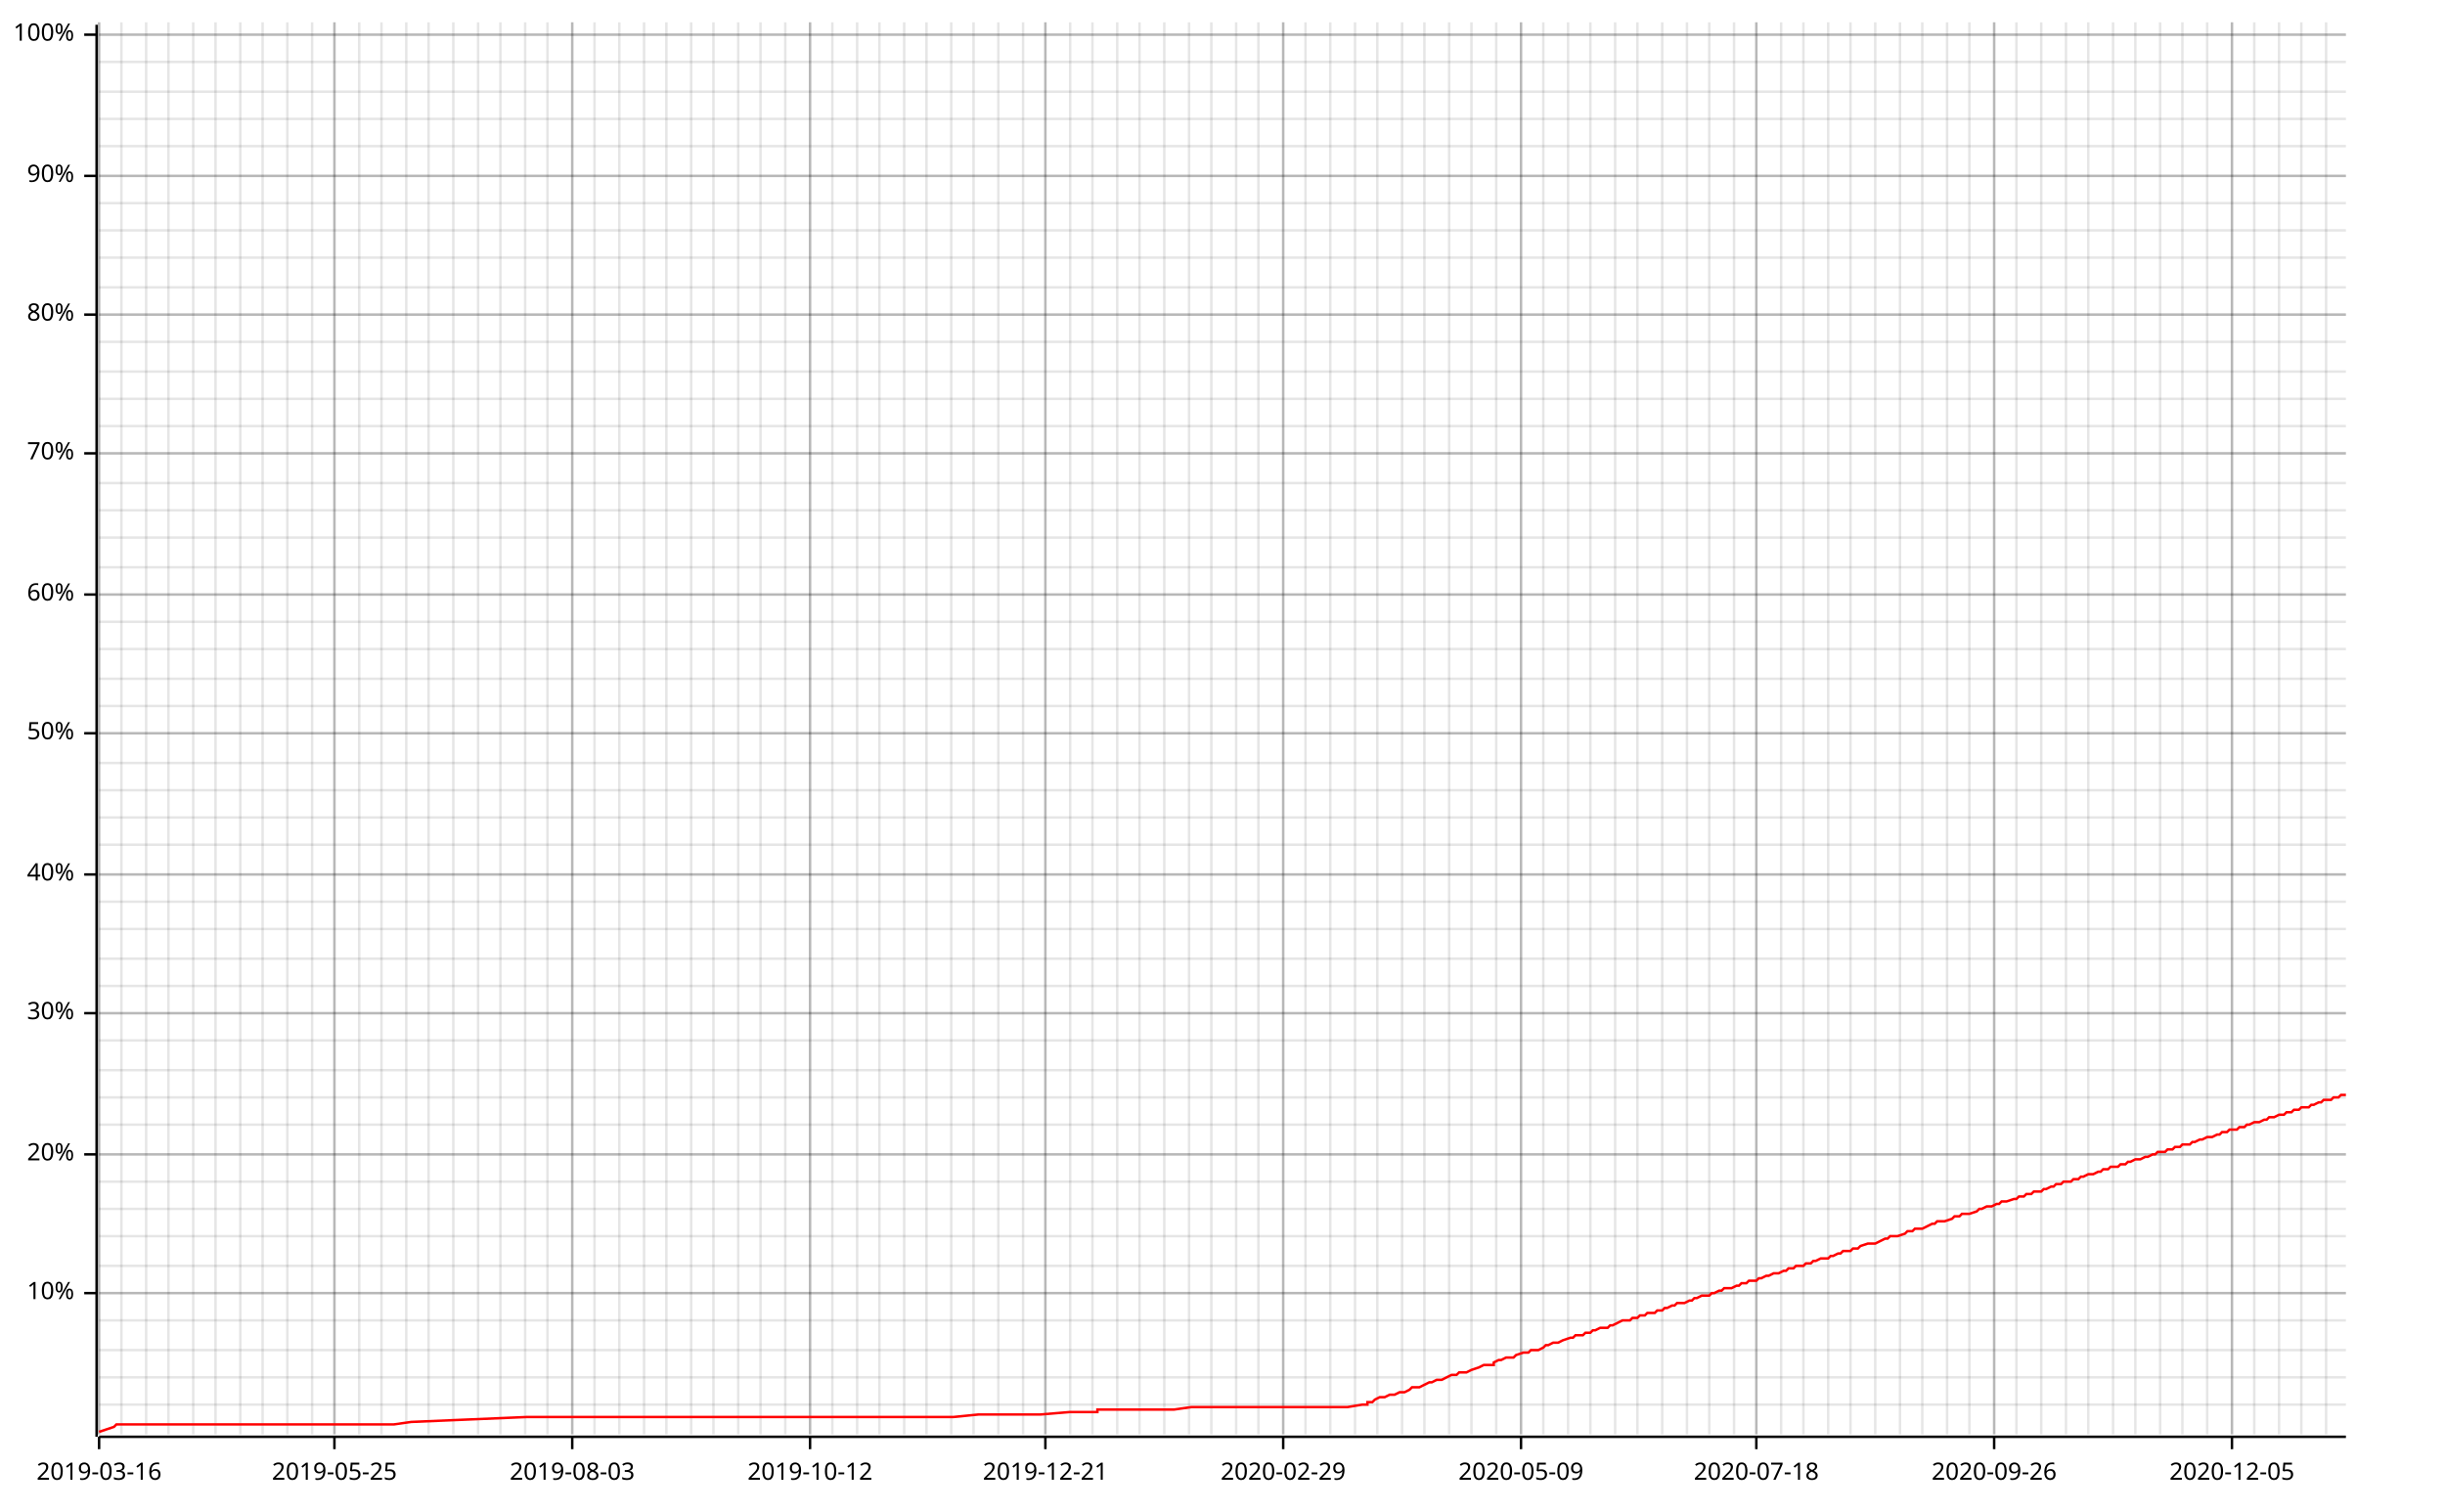
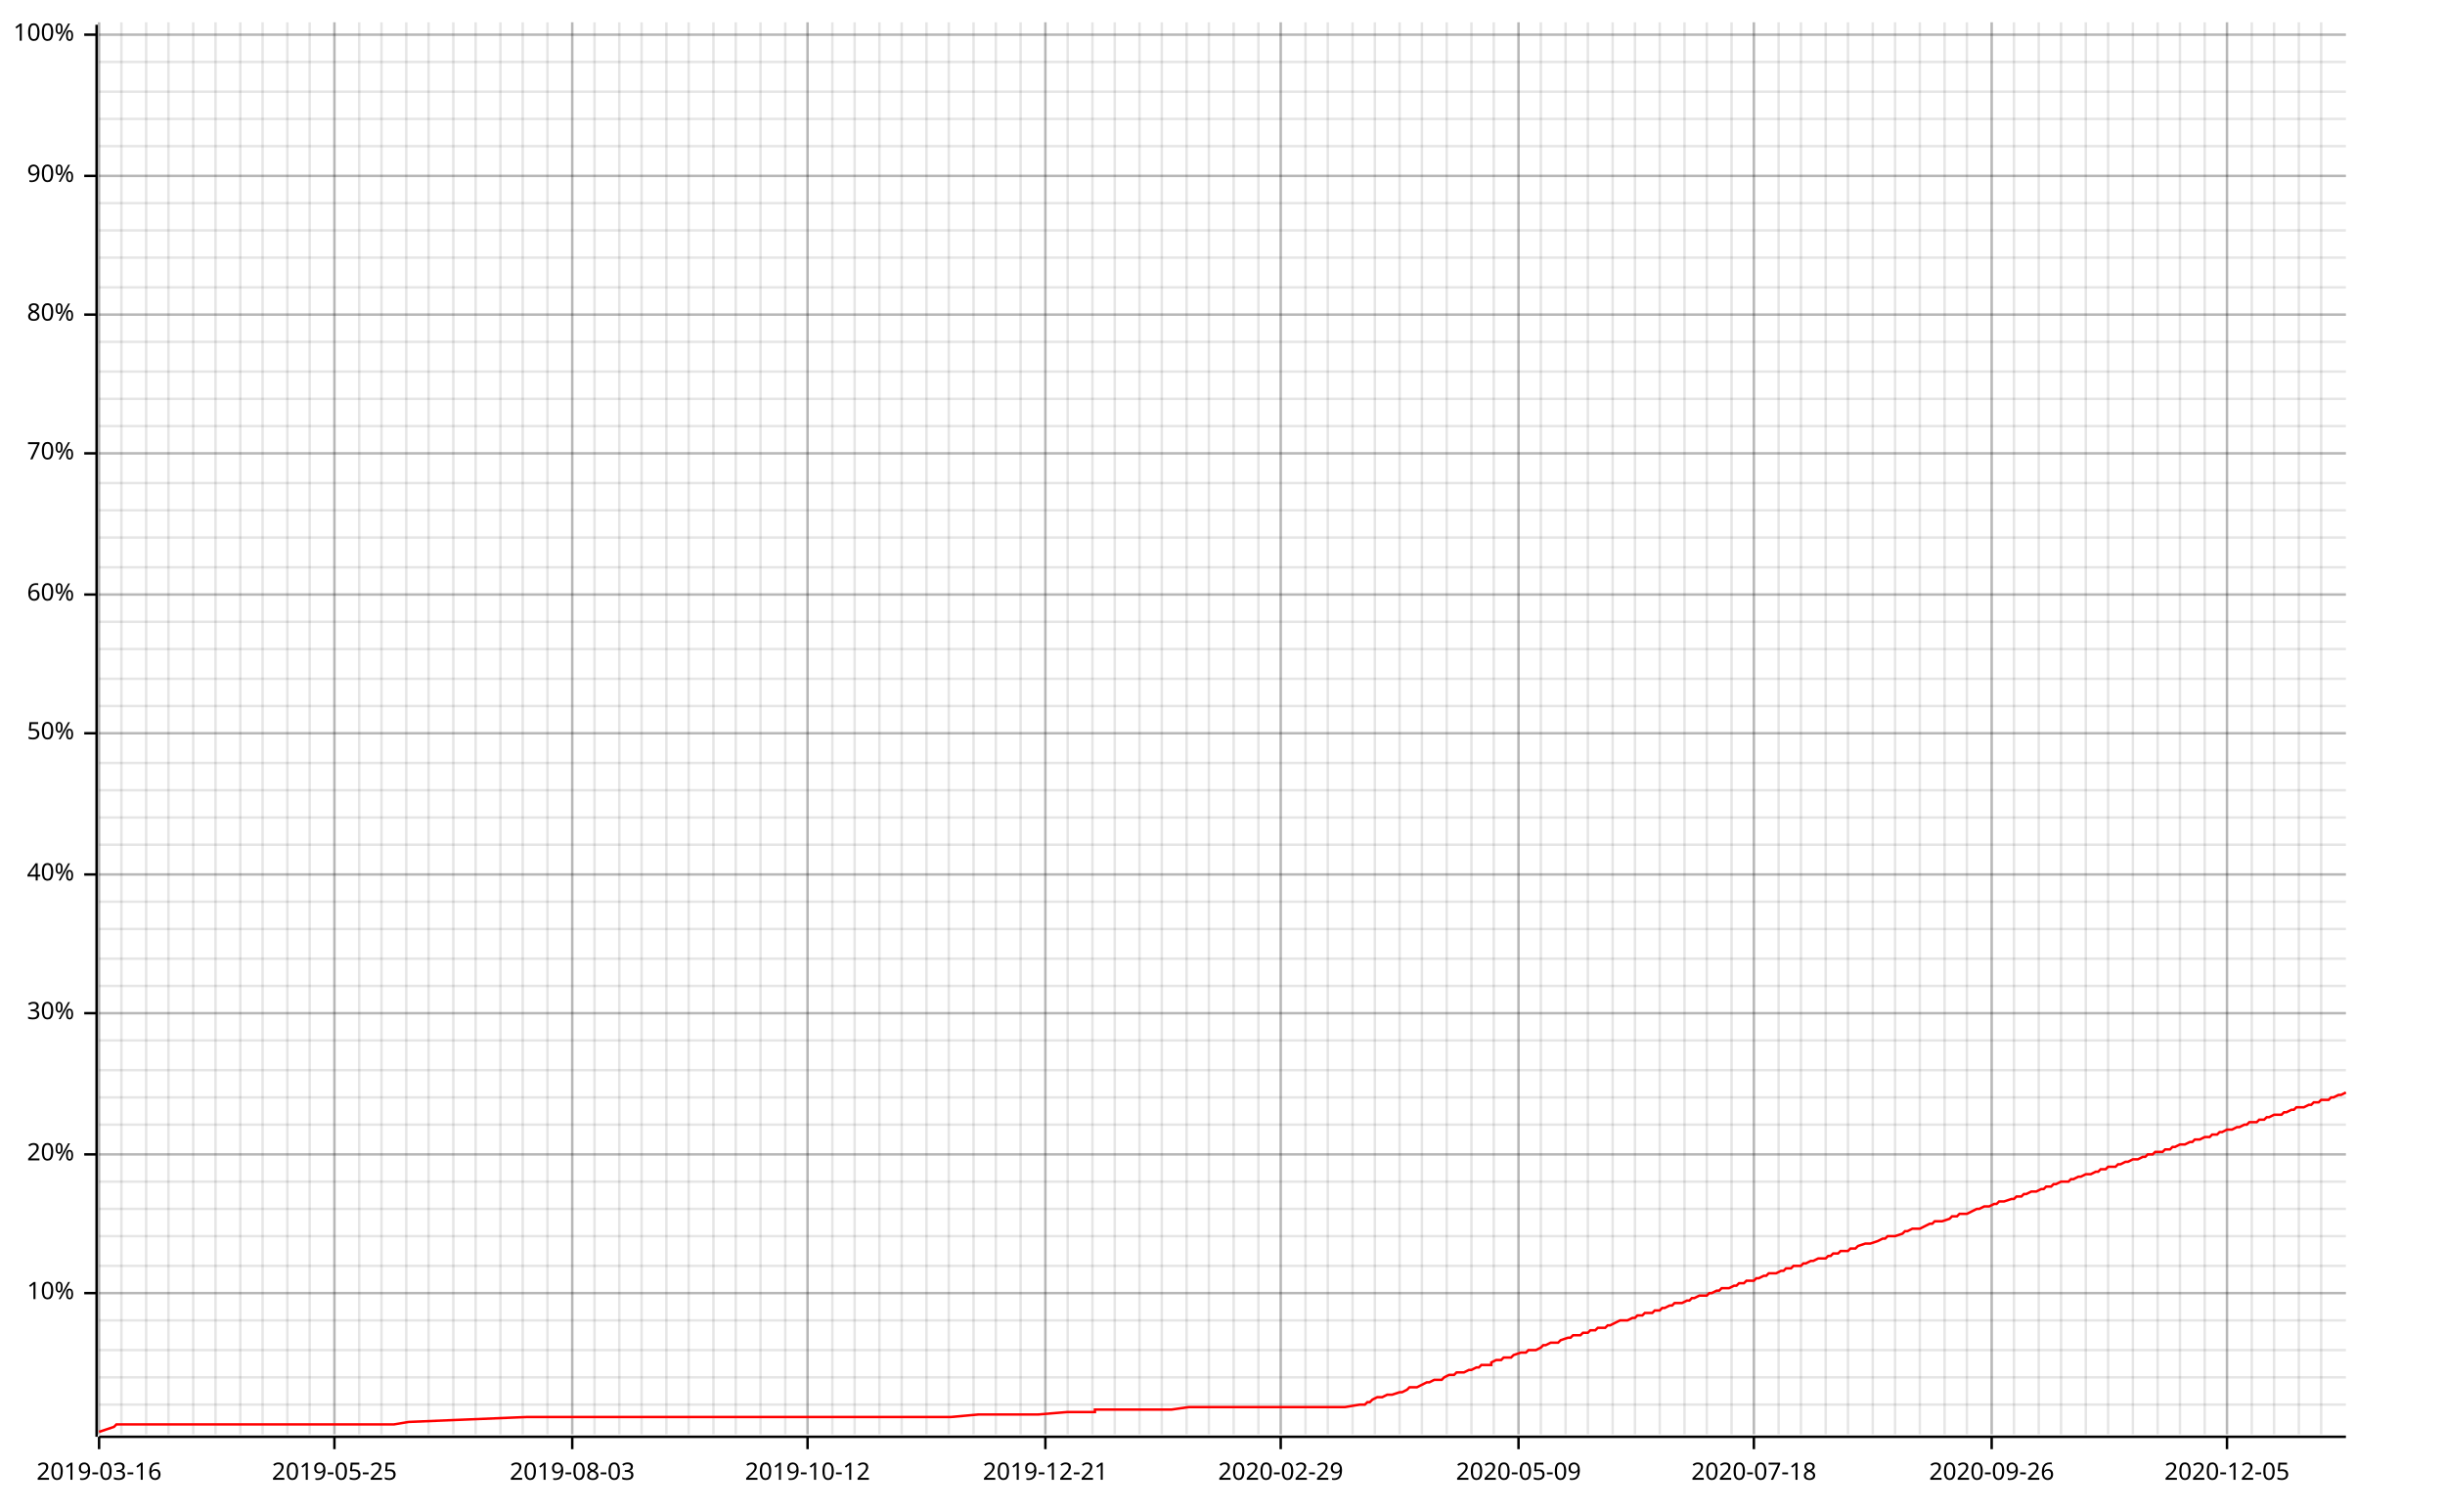
<svg xmlns="http://www.w3.org/2000/svg" width="987" height="610" viewBox="0 0 987 610">
  <line opacity="0.1" stroke="#000000" stroke-width="1" x1="40" y1="579" x2="40" y2="9" />
  <line opacity="0.1" stroke="#000000" stroke-width="1" x1="49" y1="579" x2="49" y2="9" />
  <line opacity="0.1" stroke="#000000" stroke-width="1" x1="59" y1="579" x2="59" y2="9" />
  <line opacity="0.1" stroke="#000000" stroke-width="1" x1="68" y1="579" x2="68" y2="9" />
  <line opacity="0.1" stroke="#000000" stroke-width="1" x1="78" y1="579" x2="78" y2="9" />
  <line opacity="0.1" stroke="#000000" stroke-width="1" x1="87" y1="579" x2="87" y2="9" />
  <line opacity="0.1" stroke="#000000" stroke-width="1" x1="97" y1="579" x2="97" y2="9" />
  <line opacity="0.1" stroke="#000000" stroke-width="1" x1="106" y1="579" x2="106" y2="9" />
  <line opacity="0.1" stroke="#000000" stroke-width="1" x1="116" y1="579" x2="116" y2="9" />
-   <line opacity="0.1" stroke="#000000" stroke-width="1" x1="126" y1="579" x2="126" y2="9" />
+   <line opacity="0.1" stroke="#000000" stroke-width="1" x1="125" y1="579" x2="125" y2="9" />
  <line opacity="0.1" stroke="#000000" stroke-width="1" x1="135" y1="579" x2="135" y2="9" />
  <line opacity="0.1" stroke="#000000" stroke-width="1" x1="145" y1="579" x2="145" y2="9" />
  <line opacity="0.1" stroke="#000000" stroke-width="1" x1="154" y1="579" x2="154" y2="9" />
  <line opacity="0.1" stroke="#000000" stroke-width="1" x1="164" y1="579" x2="164" y2="9" />
  <line opacity="0.1" stroke="#000000" stroke-width="1" x1="173" y1="579" x2="173" y2="9" />
  <line opacity="0.1" stroke="#000000" stroke-width="1" x1="183" y1="579" x2="183" y2="9" />
-   <line opacity="0.1" stroke="#000000" stroke-width="1" x1="193" y1="579" x2="193" y2="9" />
+   <line opacity="0.1" stroke="#000000" stroke-width="1" x1="192" y1="579" x2="192" y2="9" />
  <line opacity="0.1" stroke="#000000" stroke-width="1" x1="202" y1="579" x2="202" y2="9" />
-   <line opacity="0.1" stroke="#000000" stroke-width="1" x1="212" y1="579" x2="212" y2="9" />
+   <line opacity="0.1" stroke="#000000" stroke-width="1" x1="211" y1="579" x2="211" y2="9" />
  <line opacity="0.1" stroke="#000000" stroke-width="1" x1="221" y1="579" x2="221" y2="9" />
  <line opacity="0.1" stroke="#000000" stroke-width="1" x1="231" y1="579" x2="231" y2="9" />
  <line opacity="0.1" stroke="#000000" stroke-width="1" x1="240" y1="579" x2="240" y2="9" />
  <line opacity="0.1" stroke="#000000" stroke-width="1" x1="250" y1="579" x2="250" y2="9" />
-   <line opacity="0.1" stroke="#000000" stroke-width="1" x1="260" y1="579" x2="260" y2="9" />
+   <line opacity="0.1" stroke="#000000" stroke-width="1" x1="259" y1="579" x2="259" y2="9" />
  <line opacity="0.1" stroke="#000000" stroke-width="1" x1="269" y1="579" x2="269" y2="9" />
-   <line opacity="0.1" stroke="#000000" stroke-width="1" x1="279" y1="579" x2="279" y2="9" />
+   <line opacity="0.1" stroke="#000000" stroke-width="1" x1="278" y1="579" x2="278" y2="9" />
  <line opacity="0.1" stroke="#000000" stroke-width="1" x1="288" y1="579" x2="288" y2="9" />
-   <line opacity="0.1" stroke="#000000" stroke-width="1" x1="298" y1="579" x2="298" y2="9" />
+   <line opacity="0.1" stroke="#000000" stroke-width="1" x1="297" y1="579" x2="297" y2="9" />
  <line opacity="0.1" stroke="#000000" stroke-width="1" x1="307" y1="579" x2="307" y2="9" />
  <line opacity="0.1" stroke="#000000" stroke-width="1" x1="317" y1="579" x2="317" y2="9" />
-   <line opacity="0.1" stroke="#000000" stroke-width="1" x1="327" y1="579" x2="327" y2="9" />
+   <line opacity="0.1" stroke="#000000" stroke-width="1" x1="326" y1="579" x2="326" y2="9" />
  <line opacity="0.1" stroke="#000000" stroke-width="1" x1="336" y1="579" x2="336" y2="9" />
-   <line opacity="0.1" stroke="#000000" stroke-width="1" x1="346" y1="579" x2="346" y2="9" />
+   <line opacity="0.1" stroke="#000000" stroke-width="1" x1="345" y1="579" x2="345" y2="9" />
  <line opacity="0.1" stroke="#000000" stroke-width="1" x1="355" y1="579" x2="355" y2="9" />
-   <line opacity="0.1" stroke="#000000" stroke-width="1" x1="365" y1="579" x2="365" y2="9" />
+   <line opacity="0.1" stroke="#000000" stroke-width="1" x1="364" y1="579" x2="364" y2="9" />
  <line opacity="0.1" stroke="#000000" stroke-width="1" x1="374" y1="579" x2="374" y2="9" />
-   <line opacity="0.1" stroke="#000000" stroke-width="1" x1="384" y1="579" x2="384" y2="9" />
+   <line opacity="0.1" stroke="#000000" stroke-width="1" x1="383" y1="579" x2="383" y2="9" />
  <line opacity="0.1" stroke="#000000" stroke-width="1" x1="393" y1="579" x2="393" y2="9" />
-   <line opacity="0.1" stroke="#000000" stroke-width="1" x1="403" y1="579" x2="403" y2="9" />
-   <line opacity="0.1" stroke="#000000" stroke-width="1" x1="413" y1="579" x2="413" y2="9" />
+   <line opacity="0.1" stroke="#000000" stroke-width="1" x1="402" y1="579" x2="402" y2="9" />
+   <line opacity="0.1" stroke="#000000" stroke-width="1" x1="412" y1="579" x2="412" y2="9" />
  <line opacity="0.1" stroke="#000000" stroke-width="1" x1="422" y1="579" x2="422" y2="9" />
-   <line opacity="0.1" stroke="#000000" stroke-width="1" x1="432" y1="579" x2="432" y2="9" />
+   <line opacity="0.1" stroke="#000000" stroke-width="1" x1="431" y1="579" x2="431" y2="9" />
  <line opacity="0.1" stroke="#000000" stroke-width="1" x1="441" y1="579" x2="441" y2="9" />
-   <line opacity="0.1" stroke="#000000" stroke-width="1" x1="451" y1="579" x2="451" y2="9" />
+   <line opacity="0.1" stroke="#000000" stroke-width="1" x1="450" y1="579" x2="450" y2="9" />
  <line opacity="0.1" stroke="#000000" stroke-width="1" x1="460" y1="579" x2="460" y2="9" />
-   <line opacity="0.1" stroke="#000000" stroke-width="1" x1="470" y1="579" x2="470" y2="9" />
-   <line opacity="0.1" stroke="#000000" stroke-width="1" x1="480" y1="579" x2="480" y2="9" />
-   <line opacity="0.1" stroke="#000000" stroke-width="1" x1="489" y1="579" x2="489" y2="9" />
-   <line opacity="0.1" stroke="#000000" stroke-width="1" x1="499" y1="579" x2="499" y2="9" />
+   <line opacity="0.1" stroke="#000000" stroke-width="1" x1="469" y1="579" x2="469" y2="9" />
+   <line opacity="0.1" stroke="#000000" stroke-width="1" x1="479" y1="579" x2="479" y2="9" />
+   <line opacity="0.1" stroke="#000000" stroke-width="1" x1="488" y1="579" x2="488" y2="9" />
+   <line opacity="0.1" stroke="#000000" stroke-width="1" x1="498" y1="579" x2="498" y2="9" />
  <line opacity="0.1" stroke="#000000" stroke-width="1" x1="508" y1="579" x2="508" y2="9" />
-   <line opacity="0.1" stroke="#000000" stroke-width="1" x1="518" y1="579" x2="518" y2="9" />
+   <line opacity="0.1" stroke="#000000" stroke-width="1" x1="517" y1="579" x2="517" y2="9" />
  <line opacity="0.1" stroke="#000000" stroke-width="1" x1="527" y1="579" x2="527" y2="9" />
-   <line opacity="0.1" stroke="#000000" stroke-width="1" x1="537" y1="579" x2="537" y2="9" />
-   <line opacity="0.1" stroke="#000000" stroke-width="1" x1="547" y1="579" x2="547" y2="9" />
-   <line opacity="0.1" stroke="#000000" stroke-width="1" x1="556" y1="579" x2="556" y2="9" />
-   <line opacity="0.1" stroke="#000000" stroke-width="1" x1="566" y1="579" x2="566" y2="9" />
-   <line opacity="0.1" stroke="#000000" stroke-width="1" x1="575" y1="579" x2="575" y2="9" />
-   <line opacity="0.1" stroke="#000000" stroke-width="1" x1="585" y1="579" x2="585" y2="9" />
+   <line opacity="0.1" stroke="#000000" stroke-width="1" x1="536" y1="579" x2="536" y2="9" />
+   <line opacity="0.1" stroke="#000000" stroke-width="1" x1="546" y1="579" x2="546" y2="9" />
+   <line opacity="0.1" stroke="#000000" stroke-width="1" x1="555" y1="579" x2="555" y2="9" />
+   <line opacity="0.1" stroke="#000000" stroke-width="1" x1="565" y1="579" x2="565" y2="9" />
+   <line opacity="0.1" stroke="#000000" stroke-width="1" x1="574" y1="579" x2="574" y2="9" />
+   <line opacity="0.1" stroke="#000000" stroke-width="1" x1="584" y1="579" x2="584" y2="9" />
  <line opacity="0.1" stroke="#000000" stroke-width="1" x1="594" y1="579" x2="594" y2="9" />
-   <line opacity="0.1" stroke="#000000" stroke-width="1" x1="604" y1="579" x2="604" y2="9" />
-   <line opacity="0.1" stroke="#000000" stroke-width="1" x1="614" y1="579" x2="614" y2="9" />
-   <line opacity="0.1" stroke="#000000" stroke-width="1" x1="623" y1="579" x2="623" y2="9" />
-   <line opacity="0.1" stroke="#000000" stroke-width="1" x1="633" y1="579" x2="633" y2="9" />
-   <line opacity="0.1" stroke="#000000" stroke-width="1" x1="642" y1="579" x2="642" y2="9" />
-   <line opacity="0.1" stroke="#000000" stroke-width="1" x1="652" y1="579" x2="652" y2="9" />
-   <line opacity="0.1" stroke="#000000" stroke-width="1" x1="661" y1="579" x2="661" y2="9" />
-   <line opacity="0.1" stroke="#000000" stroke-width="1" x1="671" y1="579" x2="671" y2="9" />
-   <line opacity="0.1" stroke="#000000" stroke-width="1" x1="681" y1="579" x2="681" y2="9" />
-   <line opacity="0.1" stroke="#000000" stroke-width="1" x1="690" y1="579" x2="690" y2="9" />
-   <line opacity="0.1" stroke="#000000" stroke-width="1" x1="700" y1="579" x2="700" y2="9" />
-   <line opacity="0.1" stroke="#000000" stroke-width="1" x1="709" y1="579" x2="709" y2="9" />
-   <line opacity="0.1" stroke="#000000" stroke-width="1" x1="719" y1="579" x2="719" y2="9" />
-   <line opacity="0.1" stroke="#000000" stroke-width="1" x1="728" y1="579" x2="728" y2="9" />
-   <line opacity="0.1" stroke="#000000" stroke-width="1" x1="738" y1="579" x2="738" y2="9" />
-   <line opacity="0.1" stroke="#000000" stroke-width="1" x1="747" y1="579" x2="747" y2="9" />
-   <line opacity="0.1" stroke="#000000" stroke-width="1" x1="757" y1="579" x2="757" y2="9" />
-   <line opacity="0.1" stroke="#000000" stroke-width="1" x1="767" y1="579" x2="767" y2="9" />
-   <line opacity="0.1" stroke="#000000" stroke-width="1" x1="776" y1="579" x2="776" y2="9" />
-   <line opacity="0.1" stroke="#000000" stroke-width="1" x1="786" y1="579" x2="786" y2="9" />
-   <line opacity="0.1" stroke="#000000" stroke-width="1" x1="795" y1="579" x2="795" y2="9" />
-   <line opacity="0.1" stroke="#000000" stroke-width="1" x1="805" y1="579" x2="805" y2="9" />
-   <line opacity="0.1" stroke="#000000" stroke-width="1" x1="814" y1="579" x2="814" y2="9" />
-   <line opacity="0.1" stroke="#000000" stroke-width="1" x1="824" y1="579" x2="824" y2="9" />
-   <line opacity="0.1" stroke="#000000" stroke-width="1" x1="834" y1="579" x2="834" y2="9" />
-   <line opacity="0.1" stroke="#000000" stroke-width="1" x1="843" y1="579" x2="843" y2="9" />
-   <line opacity="0.1" stroke="#000000" stroke-width="1" x1="853" y1="579" x2="853" y2="9" />
-   <line opacity="0.1" stroke="#000000" stroke-width="1" x1="862" y1="579" x2="862" y2="9" />
-   <line opacity="0.1" stroke="#000000" stroke-width="1" x1="872" y1="579" x2="872" y2="9" />
-   <line opacity="0.1" stroke="#000000" stroke-width="1" x1="881" y1="579" x2="881" y2="9" />
-   <line opacity="0.1" stroke="#000000" stroke-width="1" x1="891" y1="579" x2="891" y2="9" />
-   <line opacity="0.1" stroke="#000000" stroke-width="1" x1="901" y1="579" x2="901" y2="9" />
-   <line opacity="0.1" stroke="#000000" stroke-width="1" x1="910" y1="579" x2="910" y2="9" />
-   <line opacity="0.1" stroke="#000000" stroke-width="1" x1="920" y1="579" x2="920" y2="9" />
-   <line opacity="0.1" stroke="#000000" stroke-width="1" x1="929" y1="579" x2="929" y2="9" />
-   <line opacity="0.1" stroke="#000000" stroke-width="1" x1="939" y1="579" x2="939" y2="9" />
+   <line opacity="0.1" stroke="#000000" stroke-width="1" x1="603" y1="579" x2="603" y2="9" />
+   <line opacity="0.1" stroke="#000000" stroke-width="1" x1="613" y1="579" x2="613" y2="9" />
+   <line opacity="0.1" stroke="#000000" stroke-width="1" x1="622" y1="579" x2="622" y2="9" />
+   <line opacity="0.1" stroke="#000000" stroke-width="1" x1="632" y1="579" x2="632" y2="9" />
+   <line opacity="0.1" stroke="#000000" stroke-width="1" x1="641" y1="579" x2="641" y2="9" />
+   <line opacity="0.1" stroke="#000000" stroke-width="1" x1="651" y1="579" x2="651" y2="9" />
+   <line opacity="0.1" stroke="#000000" stroke-width="1" x1="660" y1="579" x2="660" y2="9" />
+   <line opacity="0.1" stroke="#000000" stroke-width="1" x1="670" y1="579" x2="670" y2="9" />
+   <line opacity="0.1" stroke="#000000" stroke-width="1" x1="680" y1="579" x2="680" y2="9" />
+   <line opacity="0.1" stroke="#000000" stroke-width="1" x1="689" y1="579" x2="689" y2="9" />
+   <line opacity="0.1" stroke="#000000" stroke-width="1" x1="699" y1="579" x2="699" y2="9" />
+   <line opacity="0.1" stroke="#000000" stroke-width="1" x1="708" y1="579" x2="708" y2="9" />
+   <line opacity="0.1" stroke="#000000" stroke-width="1" x1="718" y1="579" x2="718" y2="9" />
+   <line opacity="0.1" stroke="#000000" stroke-width="1" x1="727" y1="579" x2="727" y2="9" />
+   <line opacity="0.1" stroke="#000000" stroke-width="1" x1="737" y1="579" x2="737" y2="9" />
+   <line opacity="0.1" stroke="#000000" stroke-width="1" x1="746" y1="579" x2="746" y2="9" />
+   <line opacity="0.1" stroke="#000000" stroke-width="1" x1="756" y1="579" x2="756" y2="9" />
+   <line opacity="0.1" stroke="#000000" stroke-width="1" x1="765" y1="579" x2="765" y2="9" />
+   <line opacity="0.1" stroke="#000000" stroke-width="1" x1="775" y1="579" x2="775" y2="9" />
+   <line opacity="0.1" stroke="#000000" stroke-width="1" x1="785" y1="579" x2="785" y2="9" />
+   <line opacity="0.1" stroke="#000000" stroke-width="1" x1="794" y1="579" x2="794" y2="9" />
+   <line opacity="0.1" stroke="#000000" stroke-width="1" x1="804" y1="579" x2="804" y2="9" />
+   <line opacity="0.1" stroke="#000000" stroke-width="1" x1="813" y1="579" x2="813" y2="9" />
+   <line opacity="0.1" stroke="#000000" stroke-width="1" x1="823" y1="579" x2="823" y2="9" />
+   <line opacity="0.1" stroke="#000000" stroke-width="1" x1="832" y1="579" x2="832" y2="9" />
+   <line opacity="0.1" stroke="#000000" stroke-width="1" x1="842" y1="579" x2="842" y2="9" />
+   <line opacity="0.1" stroke="#000000" stroke-width="1" x1="851" y1="579" x2="851" y2="9" />
+   <line opacity="0.1" stroke="#000000" stroke-width="1" x1="861" y1="579" x2="861" y2="9" />
+   <line opacity="0.1" stroke="#000000" stroke-width="1" x1="871" y1="579" x2="871" y2="9" />
+   <line opacity="0.1" stroke="#000000" stroke-width="1" x1="880" y1="579" x2="880" y2="9" />
+   <line opacity="0.1" stroke="#000000" stroke-width="1" x1="890" y1="579" x2="890" y2="9" />
+   <line opacity="0.1" stroke="#000000" stroke-width="1" x1="899" y1="579" x2="899" y2="9" />
+   <line opacity="0.1" stroke="#000000" stroke-width="1" x1="909" y1="579" x2="909" y2="9" />
+   <line opacity="0.1" stroke="#000000" stroke-width="1" x1="918" y1="579" x2="918" y2="9" />
+   <line opacity="0.1" stroke="#000000" stroke-width="1" x1="928" y1="579" x2="928" y2="9" />
+   <line opacity="0.1" stroke="#000000" stroke-width="1" x1="937" y1="579" x2="937" y2="9" />
  <line opacity="0.1" stroke="#000000" stroke-width="1" x1="40" y1="567" x2="947" y2="567" />
  <line opacity="0.1" stroke="#000000" stroke-width="1" x1="40" y1="556" x2="947" y2="556" />
  <line opacity="0.1" stroke="#000000" stroke-width="1" x1="40" y1="545" x2="947" y2="545" />
  <line opacity="0.1" stroke="#000000" stroke-width="1" x1="40" y1="533" x2="947" y2="533" />
  <line opacity="0.1" stroke="#000000" stroke-width="1" x1="40" y1="522" x2="947" y2="522" />
  <line opacity="0.1" stroke="#000000" stroke-width="1" x1="40" y1="511" x2="947" y2="511" />
  <line opacity="0.1" stroke="#000000" stroke-width="1" x1="40" y1="499" x2="947" y2="499" />
  <line opacity="0.1" stroke="#000000" stroke-width="1" x1="40" y1="488" x2="947" y2="488" />
  <line opacity="0.1" stroke="#000000" stroke-width="1" x1="40" y1="477" x2="947" y2="477" />
  <line opacity="0.1" stroke="#000000" stroke-width="1" x1="40" y1="466" x2="947" y2="466" />
  <line opacity="0.1" stroke="#000000" stroke-width="1" x1="40" y1="454" x2="947" y2="454" />
  <line opacity="0.1" stroke="#000000" stroke-width="1" x1="40" y1="443" x2="947" y2="443" />
  <line opacity="0.1" stroke="#000000" stroke-width="1" x1="40" y1="432" x2="947" y2="432" />
  <line opacity="0.1" stroke="#000000" stroke-width="1" x1="40" y1="420" x2="947" y2="420" />
  <line opacity="0.1" stroke="#000000" stroke-width="1" x1="40" y1="409" x2="947" y2="409" />
  <line opacity="0.1" stroke="#000000" stroke-width="1" x1="40" y1="398" x2="947" y2="398" />
  <line opacity="0.1" stroke="#000000" stroke-width="1" x1="40" y1="387" x2="947" y2="387" />
  <line opacity="0.1" stroke="#000000" stroke-width="1" x1="40" y1="375" x2="947" y2="375" />
  <line opacity="0.1" stroke="#000000" stroke-width="1" x1="40" y1="364" x2="947" y2="364" />
  <line opacity="0.1" stroke="#000000" stroke-width="1" x1="40" y1="353" x2="947" y2="353" />
  <line opacity="0.1" stroke="#000000" stroke-width="1" x1="40" y1="341" x2="947" y2="341" />
  <line opacity="0.1" stroke="#000000" stroke-width="1" x1="40" y1="330" x2="947" y2="330" />
  <line opacity="0.1" stroke="#000000" stroke-width="1" x1="40" y1="319" x2="947" y2="319" />
  <line opacity="0.1" stroke="#000000" stroke-width="1" x1="40" y1="308" x2="947" y2="308" />
  <line opacity="0.1" stroke="#000000" stroke-width="1" x1="40" y1="296" x2="947" y2="296" />
  <line opacity="0.1" stroke="#000000" stroke-width="1" x1="40" y1="285" x2="947" y2="285" />
  <line opacity="0.1" stroke="#000000" stroke-width="1" x1="40" y1="274" x2="947" y2="274" />
  <line opacity="0.1" stroke="#000000" stroke-width="1" x1="40" y1="262" x2="947" y2="262" />
  <line opacity="0.1" stroke="#000000" stroke-width="1" x1="40" y1="251" x2="947" y2="251" />
  <line opacity="0.1" stroke="#000000" stroke-width="1" x1="40" y1="240" x2="947" y2="240" />
  <line opacity="0.1" stroke="#000000" stroke-width="1" x1="40" y1="229" x2="947" y2="229" />
  <line opacity="0.1" stroke="#000000" stroke-width="1" x1="40" y1="217" x2="947" y2="217" />
  <line opacity="0.1" stroke="#000000" stroke-width="1" x1="40" y1="206" x2="947" y2="206" />
  <line opacity="0.1" stroke="#000000" stroke-width="1" x1="40" y1="195" x2="947" y2="195" />
  <line opacity="0.1" stroke="#000000" stroke-width="1" x1="40" y1="183" x2="947" y2="183" />
  <line opacity="0.1" stroke="#000000" stroke-width="1" x1="40" y1="172" x2="947" y2="172" />
  <line opacity="0.1" stroke="#000000" stroke-width="1" x1="40" y1="161" x2="947" y2="161" />
  <line opacity="0.1" stroke="#000000" stroke-width="1" x1="40" y1="150" x2="947" y2="150" />
  <line opacity="0.1" stroke="#000000" stroke-width="1" x1="40" y1="138" x2="947" y2="138" />
  <line opacity="0.1" stroke="#000000" stroke-width="1" x1="40" y1="127" x2="947" y2="127" />
  <line opacity="0.1" stroke="#000000" stroke-width="1" x1="40" y1="116" x2="947" y2="116" />
  <line opacity="0.1" stroke="#000000" stroke-width="1" x1="40" y1="104" x2="947" y2="104" />
  <line opacity="0.1" stroke="#000000" stroke-width="1" x1="40" y1="93" x2="947" y2="93" />
  <line opacity="0.1" stroke="#000000" stroke-width="1" x1="40" y1="82" x2="947" y2="82" />
  <line opacity="0.1" stroke="#000000" stroke-width="1" x1="40" y1="71" x2="947" y2="71" />
  <line opacity="0.1" stroke="#000000" stroke-width="1" x1="40" y1="59" x2="947" y2="59" />
  <line opacity="0.1" stroke="#000000" stroke-width="1" x1="40" y1="48" x2="947" y2="48" />
  <line opacity="0.1" stroke="#000000" stroke-width="1" x1="40" y1="37" x2="947" y2="37" />
  <line opacity="0.1" stroke="#000000" stroke-width="1" x1="40" y1="25" x2="947" y2="25" />
  <line opacity="0.1" stroke="#000000" stroke-width="1" x1="40" y1="14" x2="947" y2="14" />
  <line opacity="0.2" stroke="#000000" stroke-width="1" x1="40" y1="579" x2="40" y2="9" />
  <line opacity="0.2" stroke="#000000" stroke-width="1" x1="135" y1="579" x2="135" y2="9" />
  <line opacity="0.2" stroke="#000000" stroke-width="1" x1="231" y1="579" x2="231" y2="9" />
-   <line opacity="0.2" stroke="#000000" stroke-width="1" x1="327" y1="579" x2="327" y2="9" />
+   <line opacity="0.2" stroke="#000000" stroke-width="1" x1="326" y1="579" x2="326" y2="9" />
  <line opacity="0.2" stroke="#000000" stroke-width="1" x1="422" y1="579" x2="422" y2="9" />
-   <line opacity="0.2" stroke="#000000" stroke-width="1" x1="518" y1="579" x2="518" y2="9" />
-   <line opacity="0.2" stroke="#000000" stroke-width="1" x1="614" y1="579" x2="614" y2="9" />
-   <line opacity="0.2" stroke="#000000" stroke-width="1" x1="709" y1="579" x2="709" y2="9" />
-   <line opacity="0.2" stroke="#000000" stroke-width="1" x1="805" y1="579" x2="805" y2="9" />
-   <line opacity="0.2" stroke="#000000" stroke-width="1" x1="901" y1="579" x2="901" y2="9" />
+   <line opacity="0.2" stroke="#000000" stroke-width="1" x1="517" y1="579" x2="517" y2="9" />
+   <line opacity="0.2" stroke="#000000" stroke-width="1" x1="613" y1="579" x2="613" y2="9" />
+   <line opacity="0.2" stroke="#000000" stroke-width="1" x1="708" y1="579" x2="708" y2="9" />
+   <line opacity="0.2" stroke="#000000" stroke-width="1" x1="804" y1="579" x2="804" y2="9" />
+   <line opacity="0.2" stroke="#000000" stroke-width="1" x1="899" y1="579" x2="899" y2="9" />
  <line opacity="0.2" stroke="#000000" stroke-width="1" x1="40" y1="522" x2="947" y2="522" />
  <line opacity="0.2" stroke="#000000" stroke-width="1" x1="40" y1="466" x2="947" y2="466" />
  <line opacity="0.2" stroke="#000000" stroke-width="1" x1="40" y1="409" x2="947" y2="409" />
  <line opacity="0.2" stroke="#000000" stroke-width="1" x1="40" y1="353" x2="947" y2="353" />
  <line opacity="0.2" stroke="#000000" stroke-width="1" x1="40" y1="296" x2="947" y2="296" />
  <line opacity="0.2" stroke="#000000" stroke-width="1" x1="40" y1="240" x2="947" y2="240" />
  <line opacity="0.2" stroke="#000000" stroke-width="1" x1="40" y1="183" x2="947" y2="183" />
  <line opacity="0.2" stroke="#000000" stroke-width="1" x1="40" y1="127" x2="947" y2="127" />
  <line opacity="0.2" stroke="#000000" stroke-width="1" x1="40" y1="71" x2="947" y2="71" />
  <line opacity="0.2" stroke="#000000" stroke-width="1" x1="40" y1="14" x2="947" y2="14" />
  <polyline fill="none" opacity="1" stroke="#000000" stroke-width="1" points="39,10 39,580 " />
  <text x="30" y="522" dy="0.5ex" text-anchor="end" font-family="sans-serif" font-size="9.677" opacity="1" fill="#000000">
10%
</text>
  <polyline fill="none" opacity="1" stroke="#000000" stroke-width="1" points="34,522 39,522 " />
  <text x="30" y="466" dy="0.5ex" text-anchor="end" font-family="sans-serif" font-size="9.677" opacity="1" fill="#000000">
20%
</text>
  <polyline fill="none" opacity="1" stroke="#000000" stroke-width="1" points="34,466 39,466 " />
  <text x="30" y="409" dy="0.5ex" text-anchor="end" font-family="sans-serif" font-size="9.677" opacity="1" fill="#000000">
30%
</text>
  <polyline fill="none" opacity="1" stroke="#000000" stroke-width="1" points="34,409 39,409 " />
  <text x="30" y="353" dy="0.5ex" text-anchor="end" font-family="sans-serif" font-size="9.677" opacity="1" fill="#000000">
40%
</text>
  <polyline fill="none" opacity="1" stroke="#000000" stroke-width="1" points="34,353 39,353 " />
  <text x="30" y="296" dy="0.5ex" text-anchor="end" font-family="sans-serif" font-size="9.677" opacity="1" fill="#000000">
50%
</text>
  <polyline fill="none" opacity="1" stroke="#000000" stroke-width="1" points="34,296 39,296 " />
  <text x="30" y="240" dy="0.5ex" text-anchor="end" font-family="sans-serif" font-size="9.677" opacity="1" fill="#000000">
60%
</text>
  <polyline fill="none" opacity="1" stroke="#000000" stroke-width="1" points="34,240 39,240 " />
  <text x="30" y="183" dy="0.5ex" text-anchor="end" font-family="sans-serif" font-size="9.677" opacity="1" fill="#000000">
70%
</text>
  <polyline fill="none" opacity="1" stroke="#000000" stroke-width="1" points="34,183 39,183 " />
  <text x="30" y="127" dy="0.5ex" text-anchor="end" font-family="sans-serif" font-size="9.677" opacity="1" fill="#000000">
80%
</text>
  <polyline fill="none" opacity="1" stroke="#000000" stroke-width="1" points="34,127 39,127 " />
  <text x="30" y="71" dy="0.5ex" text-anchor="end" font-family="sans-serif" font-size="9.677" opacity="1" fill="#000000">
90%
</text>
  <polyline fill="none" opacity="1" stroke="#000000" stroke-width="1" points="34,71 39,71 " />
  <text x="30" y="14" dy="0.5ex" text-anchor="end" font-family="sans-serif" font-size="9.677" opacity="1" fill="#000000">
100%
</text>
  <polyline fill="none" opacity="1" stroke="#000000" stroke-width="1" points="34,14 39,14 " />
  <polyline fill="none" opacity="1" stroke="#000000" stroke-width="1" points="40,580 947,580 " />
  <text x="40" y="590" dy="0.76em" text-anchor="middle" font-family="sans-serif" font-size="9.677" opacity="1" fill="#000000">
2019-03-16
</text>
  <polyline fill="none" opacity="1" stroke="#000000" stroke-width="1" points="40,580 40,585 " />
  <text x="135" y="590" dy="0.76em" text-anchor="middle" font-family="sans-serif" font-size="9.677" opacity="1" fill="#000000">
2019-05-25
</text>
  <polyline fill="none" opacity="1" stroke="#000000" stroke-width="1" points="135,580 135,585 " />
  <text x="231" y="590" dy="0.76em" text-anchor="middle" font-family="sans-serif" font-size="9.677" opacity="1" fill="#000000">
2019-08-03
</text>
  <polyline fill="none" opacity="1" stroke="#000000" stroke-width="1" points="231,580 231,585 " />
-   <text x="327" y="590" dy="0.76em" text-anchor="middle" font-family="sans-serif" font-size="9.677" opacity="1" fill="#000000">
+   <text x="326" y="590" dy="0.76em" text-anchor="middle" font-family="sans-serif" font-size="9.677" opacity="1" fill="#000000">
2019-10-12
</text>
-   <polyline fill="none" opacity="1" stroke="#000000" stroke-width="1" points="327,580 327,585 " />
+   <polyline fill="none" opacity="1" stroke="#000000" stroke-width="1" points="326,580 326,585 " />
  <text x="422" y="590" dy="0.76em" text-anchor="middle" font-family="sans-serif" font-size="9.677" opacity="1" fill="#000000">
2019-12-21
</text>
  <polyline fill="none" opacity="1" stroke="#000000" stroke-width="1" points="422,580 422,585 " />
-   <text x="518" y="590" dy="0.76em" text-anchor="middle" font-family="sans-serif" font-size="9.677" opacity="1" fill="#000000">
+   <text x="517" y="590" dy="0.76em" text-anchor="middle" font-family="sans-serif" font-size="9.677" opacity="1" fill="#000000">
2020-02-29
</text>
-   <polyline fill="none" opacity="1" stroke="#000000" stroke-width="1" points="518,580 518,585 " />
-   <text x="614" y="590" dy="0.76em" text-anchor="middle" font-family="sans-serif" font-size="9.677" opacity="1" fill="#000000">
+   <polyline fill="none" opacity="1" stroke="#000000" stroke-width="1" points="517,580 517,585 " />
+   <text x="613" y="590" dy="0.76em" text-anchor="middle" font-family="sans-serif" font-size="9.677" opacity="1" fill="#000000">
2020-05-09
</text>
-   <polyline fill="none" opacity="1" stroke="#000000" stroke-width="1" points="614,580 614,585 " />
-   <text x="709" y="590" dy="0.76em" text-anchor="middle" font-family="sans-serif" font-size="9.677" opacity="1" fill="#000000">
+   <polyline fill="none" opacity="1" stroke="#000000" stroke-width="1" points="613,580 613,585 " />
+   <text x="708" y="590" dy="0.76em" text-anchor="middle" font-family="sans-serif" font-size="9.677" opacity="1" fill="#000000">
2020-07-18
</text>
-   <polyline fill="none" opacity="1" stroke="#000000" stroke-width="1" points="709,580 709,585 " />
-   <text x="805" y="590" dy="0.76em" text-anchor="middle" font-family="sans-serif" font-size="9.677" opacity="1" fill="#000000">
+   <polyline fill="none" opacity="1" stroke="#000000" stroke-width="1" points="708,580 708,585 " />
+   <text x="804" y="590" dy="0.76em" text-anchor="middle" font-family="sans-serif" font-size="9.677" opacity="1" fill="#000000">
2020-09-26
</text>
-   <polyline fill="none" opacity="1" stroke="#000000" stroke-width="1" points="805,580 805,585 " />
-   <text x="901" y="590" dy="0.76em" text-anchor="middle" font-family="sans-serif" font-size="9.677" opacity="1" fill="#000000">
+   <polyline fill="none" opacity="1" stroke="#000000" stroke-width="1" points="804,580 804,585 " />
+   <text x="899" y="590" dy="0.76em" text-anchor="middle" font-family="sans-serif" font-size="9.677" opacity="1" fill="#000000">
2020-12-05
</text>
-   <polyline fill="none" opacity="1" stroke="#000000" stroke-width="1" points="901,580 901,585 " />
-   <polyline fill="none" opacity="1" stroke="#FF0000" stroke-width="1" points="40,578 40,578 46,576 47,575 148,575 151,575 153,575 156,575 159,575 166,574 213,572 213,572 385,572 395,571 420,571 432,570 443,570 443,569 461,569 474,569 481,568 541,568 543,568 544,568 550,567 552,567 552,566 554,566 555,565 557,564 559,564 561,563 562,563 563,563 565,562 567,562 569,561 570,560 572,560 573,560 575,559 577,558 577,558 578,558 580,557 581,557 582,557 584,556 586,555 588,555 589,554 591,554 592,554 594,553 594,553 597,552 597,552 599,551 600,551 603,551 603,550 605,549 606,549 608,548 610,548 611,548 612,547 615,546 617,546 618,545 619,545 621,545 623,544 624,543 625,543 627,542 628,542 629,542 631,541 634,540 635,540 636,539 638,539 639,539 640,538 642,538 643,537 644,537 646,536 647,536 649,536 650,535 651,535 653,534 655,533 657,533 658,533 659,532 661,532 662,531 664,531 665,530 666,530 668,530 669,529 671,529 672,528 673,528 675,527 676,527 677,526 679,526 680,526 682,525 683,525 684,524 685,524 687,523 688,523 690,523 691,522 692,522 694,521 695,521 696,520 698,520 699,520 701,519 702,519 703,518 705,518 706,517 707,517 709,517 710,516 711,516 713,515 714,515 716,514 717,514 718,514 720,513 721,513 722,512 724,512 725,511 726,511 728,511 729,510 731,510 732,509 733,509 735,508 736,508 738,508 739,507 740,507 742,506 743,506 744,505 746,505 747,505 748,504 750,504 751,503 754,502 755,502 757,502 759,501 761,500 762,500 763,499 765,499 766,499 769,498 770,497 772,497 773,496 774,496 776,496 778,495 780,494 781,494 782,493 784,493 785,493 788,492 789,491 791,491 792,490 793,490 795,490 798,489 799,488 800,488 802,487 803,487 804,487 806,486 807,486 808,485 810,485 813,484 814,484 815,483 817,483 818,482 820,482 821,481 822,481 824,481 825,480 826,480 828,479 829,479 830,478 832,478 833,477 836,477 837,476 839,476 840,475 841,475 843,474 844,474 845,474 847,473 848,473 849,472 851,472 852,471 854,471 855,471 856,470 858,470 859,469 860,469 862,468 863,468 864,468 866,467 867,467 869,466 870,466 871,465 873,465 874,465 875,464 877,464 878,463 880,463 881,462 883,462 884,462 885,461 886,461 888,460 889,460 891,459 892,459 893,459 895,458 896,458 897,457 899,457 900,456 902,456 903,456 904,455 906,455 907,454 908,454 910,453 911,453 912,453 914,452 915,452 916,451 918,451 920,450 921,450 922,450 923,449 925,449 926,448 928,448 929,447 930,447 932,447 933,446 934,446 936,445 937,445 938,444 940,444 941,444 942,443 944,443 945,442 947,442 " />
+   <polyline fill="none" opacity="1" stroke="#000000" stroke-width="1" points="899,580 899,585 " />
+   <polyline fill="none" opacity="1" stroke="#FF0000" stroke-width="1" points="40,578 40,578 46,576 47,575 148,575 151,575 152,575 156,575 159,575 165,574 213,572 213,572 384,572 395,571 419,571 431,570 442,570 442,569 460,569 473,569 480,568 541,568 542,568 543,568 549,567 551,567 552,566 553,566 554,565 556,564 558,564 560,563 561,563 562,563 565,562 566,562 568,561 569,560 571,560 572,560 574,559 576,558 576,558 577,558 579,557 580,557 582,557 583,556 585,555 587,555 588,554 590,554 591,554 593,553 594,553 596,552 597,552 598,551 599,551 602,551 602,550 604,549 606,549 607,548 609,548 610,548 611,547 614,546 616,546 617,545 618,545 620,545 622,544 623,543 624,543 626,542 627,542 629,542 630,541 633,540 634,540 635,539 637,539 638,539 639,538 641,538 642,537 644,537 645,536 646,536 648,536 649,535 650,535 652,534 654,533 656,533 657,533 659,532 660,532 661,531 663,531 664,530 665,530 667,530 668,529 670,529 671,528 672,528 674,527 675,527 676,526 678,526 679,526 681,525 682,525 683,524 684,524 686,523 687,523 689,523 690,522 691,522 693,521 694,521 695,520 697,520 698,520 700,519 701,519 702,518 704,518 705,517 706,517 708,517 709,516 710,516 712,515 713,515 714,514 716,514 717,514 719,513 720,513 721,512 723,512 724,511 725,511 727,511 728,510 729,510 731,509 732,509 734,508 735,508 737,508 738,507 739,507 740,506 742,506 743,505 745,505 746,505 747,504 749,504 750,503 753,502 754,502 755,502 758,501 760,500 761,500 762,499 764,499 765,499 768,498 769,497 770,497 772,496 773,496 775,496 777,495 779,494 780,494 781,493 783,493 784,493 787,492 788,491 790,491 791,490 792,490 794,490 796,489 798,488 799,488 801,487 802,487 803,487 805,486 806,486 807,485 809,485 812,484 813,484 814,483 816,483 817,482 818,482 820,481 821,481 822,481 824,480 825,480 826,479 828,479 829,478 830,478 832,477 835,477 836,476 837,476 839,475 840,475 842,474 843,474 844,474 846,473 847,473 848,472 850,472 851,471 852,471 854,471 855,470 856,470 858,469 859,469 861,468 862,468 863,468 865,467 866,467 867,466 869,466 870,465 871,465 873,465 874,464 876,464 877,463 878,463 880,462 881,462 882,462 884,461 885,461 886,460 888,460 890,459 891,459 892,459 893,458 895,458 896,457 897,457 899,456 900,456 901,456 903,455 904,455 906,454 907,454 908,453 910,453 911,453 912,452 914,452 915,451 916,451 918,450 919,450 921,450 922,449 923,449 925,448 926,448 927,447 929,447 930,447 932,446 933,446 934,445 936,445 937,444 938,444 940,444 941,443 942,443 944,442 945,442 947,441 " />
</svg>
